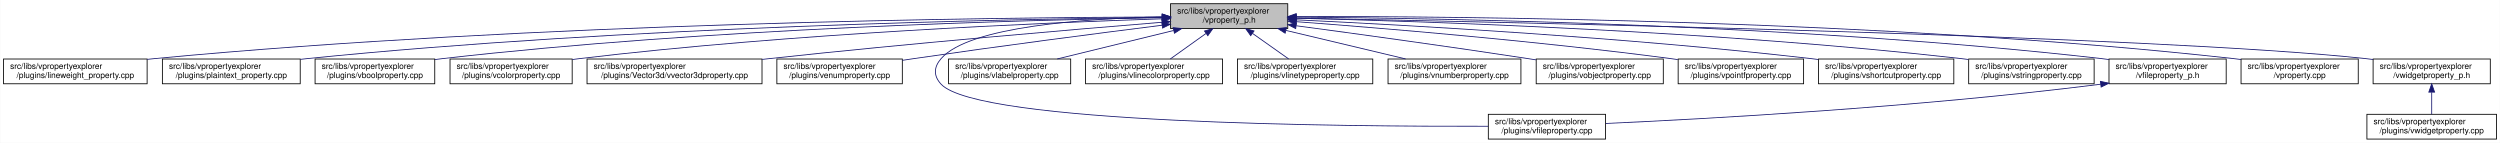
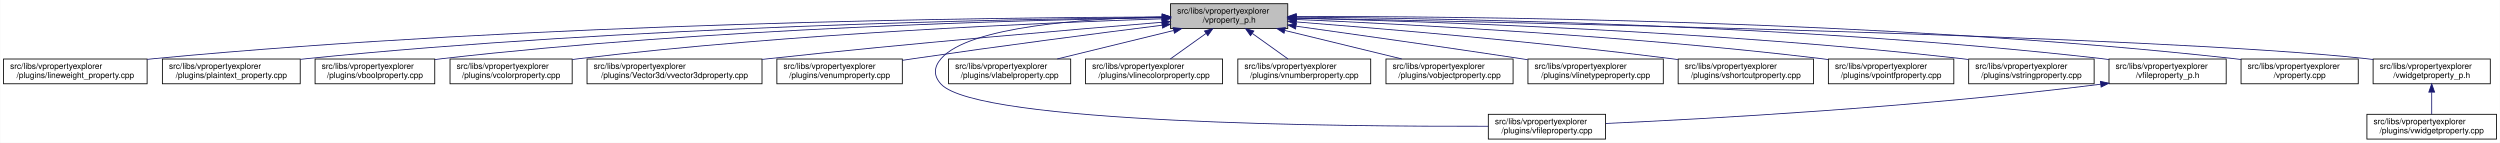
<svg xmlns="http://www.w3.org/2000/svg" xmlns:xlink="http://www.w3.org/1999/xlink" width="3029pt" height="173pt" viewBox="0.00 0.00 3028.50 173.00">
  <g id="graph0" class="graph" transform="scale(1 1) rotate(0) translate(4 169)">
    <polygon fill="white" stroke="transparent" points="-4,4 -4,-169 3024.5,-169 3024.5,4 -4,4" />
    <g id="node1" class="node">
      <g id="a_node1">
        <a xlink:title=" ">
          <polygon fill="#bfbfbf" stroke="black" points="1414,-134.5 1414,-164.5 1556,-164.5 1556,-134.5 1414,-134.5" />
          <text text-anchor="start" x="1422" y="-152.5" font-family="Helvetica,sans-Serif" font-size="10.00">src/libs/vpropertyexplorer</text>
          <text text-anchor="middle" x="1485" y="-141.5" font-family="Helvetica,sans-Serif" font-size="10.00">/vproperty_p.h</text>
        </a>
      </g>
    </g>
    <g id="node2" class="node">
      <g id="a_node2">
        <a xlink:href="../../d9/d33/lineweight__property_8cpp.html" target="_top" xlink:title=" ">
          <polygon fill="white" stroke="black" points="0,-67.5 0,-97.5 174,-97.5 174,-67.5 0,-67.5" />
          <text text-anchor="start" x="8" y="-85.5" font-family="Helvetica,sans-Serif" font-size="10.00">src/libs/vpropertyexplorer</text>
          <text text-anchor="middle" x="87" y="-74.5" font-family="Helvetica,sans-Serif" font-size="10.00">/plugins/lineweight_property.cpp</text>
        </a>
      </g>
    </g>
    <g id="edge1" class="edge">
      <path fill="none" stroke="midnightblue" d="M1403.81,-148.48C1198.73,-147.75 643.37,-141.56 183,-98 180.06,-97.72 177.08,-97.41 174.07,-97.08" />
      <polygon fill="midnightblue" stroke="midnightblue" points="1403.88,-151.98 1413.9,-148.51 1403.91,-144.98 1403.88,-151.98" />
    </g>
    <g id="node3" class="node">
      <g id="a_node3">
        <a xlink:href="../../da/d2f/plaintext__property_8cpp.html" target="_top" xlink:title=" ">
          <polygon fill="white" stroke="black" points="192.5,-67.5 192.5,-97.5 359.5,-97.5 359.5,-67.5 192.5,-67.5" />
          <text text-anchor="start" x="200.5" y="-85.5" font-family="Helvetica,sans-Serif" font-size="10.00">src/libs/vpropertyexplorer</text>
          <text text-anchor="middle" x="276" y="-74.5" font-family="Helvetica,sans-Serif" font-size="10.00">/plugins/plaintext_property.cpp</text>
        </a>
      </g>
    </g>
    <g id="edge2" class="edge">
      <path fill="none" stroke="midnightblue" d="M1403.74,-147.92C1219.19,-145.92 754.45,-137.07 368,-98 365.27,-97.72 362.49,-97.42 359.69,-97.09" />
      <polygon fill="midnightblue" stroke="midnightblue" points="1403.87,-151.42 1413.91,-148.02 1403.94,-144.42 1403.87,-151.42" />
    </g>
    <g id="node4" class="node">
      <g id="a_node4">
        <a xlink:href="../../d8/d83/vboolproperty_8cpp.html" target="_top" xlink:title=" ">
          <polygon fill="white" stroke="black" points="377.5,-67.5 377.5,-97.5 522.5,-97.5 522.5,-67.5 377.5,-67.5" />
          <text text-anchor="start" x="385.5" y="-85.5" font-family="Helvetica,sans-Serif" font-size="10.00">src/libs/vpropertyexplorer</text>
          <text text-anchor="middle" x="450" y="-74.5" font-family="Helvetica,sans-Serif" font-size="10.00">/plugins/vboolproperty.cpp</text>
        </a>
      </g>
    </g>
    <g id="edge3" class="edge">
      <path fill="none" stroke="midnightblue" d="M1403.86,-147.54C1239.05,-144.84 853.46,-134.8 532,-98 528.98,-97.65 525.91,-97.27 522.81,-96.85" />
      <polygon fill="midnightblue" stroke="midnightblue" points="1403.86,-151.04 1413.92,-147.7 1403.98,-144.04 1403.86,-151.04" />
    </g>
    <g id="node5" class="node">
      <g id="a_node5">
        <a xlink:href="../../d0/d6b/vcolorproperty_8cpp.html" target="_top" xlink:title=" ">
          <polygon fill="white" stroke="black" points="541,-67.5 541,-97.5 689,-97.5 689,-67.5 541,-67.5" />
          <text text-anchor="start" x="549" y="-85.5" font-family="Helvetica,sans-Serif" font-size="10.00">src/libs/vpropertyexplorer</text>
          <text text-anchor="middle" x="615" y="-74.5" font-family="Helvetica,sans-Serif" font-size="10.00">/plugins/vcolorproperty.cpp</text>
        </a>
      </g>
    </g>
    <g id="edge4" class="edge">
      <path fill="none" stroke="midnightblue" d="M1403.94,-146.21C1260.95,-141.52 954.74,-128.57 698,-98 695.09,-97.65 692.14,-97.27 689.15,-96.87" />
      <polygon fill="midnightblue" stroke="midnightblue" points="1403.84,-149.71 1413.95,-146.53 1404.07,-142.71 1403.84,-149.71" />
    </g>
    <g id="node6" class="node">
      <g id="a_node6">
        <a xlink:href="../../d2/d8f/vvector3dproperty_8cpp.html" target="_top" xlink:title=" ">
          <polygon fill="white" stroke="black" points="707,-67.5 707,-97.5 919,-97.5 919,-67.5 707,-67.5" />
          <text text-anchor="start" x="715" y="-85.5" font-family="Helvetica,sans-Serif" font-size="10.00">src/libs/vpropertyexplorer</text>
          <text text-anchor="middle" x="813" y="-74.5" font-family="Helvetica,sans-Serif" font-size="10.00">/plugins/Vector3d/vvector3dproperty.cpp</text>
        </a>
      </g>
    </g>
    <g id="edge5" class="edge">
      <path fill="none" stroke="midnightblue" d="M1403.47,-142.01C1294.87,-133.15 1096.8,-116.29 928,-98 925.1,-97.69 922.16,-97.36 919.19,-97.03" />
      <polygon fill="midnightblue" stroke="midnightblue" points="1403.45,-145.52 1413.7,-142.84 1404.02,-138.54 1403.45,-145.52" />
    </g>
    <g id="node7" class="node">
      <g id="a_node7">
        <a xlink:href="../../d3/d60/venumproperty_8cpp.html" target="_top" xlink:title=" ">
          <polygon fill="white" stroke="black" points="937,-67.5 937,-97.5 1089,-97.5 1089,-67.5 937,-67.5" />
          <text text-anchor="start" x="945" y="-85.5" font-family="Helvetica,sans-Serif" font-size="10.00">src/libs/vpropertyexplorer</text>
          <text text-anchor="middle" x="1013" y="-74.5" font-family="Helvetica,sans-Serif" font-size="10.00">/plugins/venumproperty.cpp</text>
        </a>
      </g>
    </g>
    <g id="edge6" class="edge">
      <path fill="none" stroke="midnightblue" d="M1403.64,-138.42C1326.24,-128.67 1206.57,-113.19 1103,-98 1098.46,-97.33 1093.79,-96.63 1089.09,-95.91" />
      <polygon fill="midnightblue" stroke="midnightblue" points="1403.45,-141.93 1413.81,-139.7 1404.32,-134.98 1403.45,-141.93" />
    </g>
    <g id="node8" class="node">
      <g id="a_node8">
        <a xlink:href="../../d7/dd2/vfileproperty_8cpp.html" target="_top" xlink:title=" ">
          <polygon fill="white" stroke="black" points="1799,-0.5 1799,-30.5 1941,-30.5 1941,-0.5 1799,-0.5" />
          <text text-anchor="start" x="1807" y="-18.5" font-family="Helvetica,sans-Serif" font-size="10.00">src/libs/vpropertyexplorer</text>
          <text text-anchor="middle" x="1870" y="-7.5" font-family="Helvetica,sans-Serif" font-size="10.00">/plugins/vfileproperty.cpp</text>
        </a>
      </g>
    </g>
    <g id="edge7" class="edge">
      <path fill="none" stroke="midnightblue" d="M1403.86,-148.53C1311.78,-146.64 1169.94,-137.2 1136,-98 1126.98,-87.58 1126.6,-77.07 1136,-67 1180.62,-19.21 1623.4,-15.56 1798.89,-16.02" />
      <polygon fill="midnightblue" stroke="midnightblue" points="1403.93,-152.03 1414,-148.71 1404.06,-145.03 1403.93,-152.03" />
    </g>
    <g id="node9" class="node">
      <g id="a_node9">
        <a xlink:href="../../d6/ddf/vlabelproperty_8cpp.html" target="_top" xlink:title=" ">
          <polygon fill="white" stroke="black" points="1145,-67.5 1145,-97.5 1293,-97.5 1293,-67.5 1145,-67.5" />
          <text text-anchor="start" x="1153" y="-85.5" font-family="Helvetica,sans-Serif" font-size="10.00">src/libs/vpropertyexplorer</text>
          <text text-anchor="middle" x="1219" y="-74.5" font-family="Helvetica,sans-Serif" font-size="10.00">/plugins/vlabelproperty.cpp</text>
        </a>
      </g>
    </g>
    <g id="edge8" class="edge">
      <path fill="none" stroke="midnightblue" d="M1417.69,-132.05C1374.2,-121.43 1318.2,-107.74 1276.75,-97.61" />
      <polygon fill="midnightblue" stroke="midnightblue" points="1417.06,-135.5 1427.61,-134.48 1418.73,-128.7 1417.06,-135.5" />
    </g>
    <g id="node10" class="node">
      <g id="a_node10">
        <a xlink:href="../../dd/d22/vlinecolorproperty_8cpp.html" target="_top" xlink:title=" ">
          <polygon fill="white" stroke="black" points="1311,-67.5 1311,-97.5 1477,-97.5 1477,-67.5 1311,-67.5" />
          <text text-anchor="start" x="1319" y="-85.5" font-family="Helvetica,sans-Serif" font-size="10.00">src/libs/vpropertyexplorer</text>
          <text text-anchor="middle" x="1394" y="-74.5" font-family="Helvetica,sans-Serif" font-size="10.00">/plugins/vlinecolorproperty.cpp</text>
        </a>
      </g>
    </g>
    <g id="edge9" class="edge">
      <path fill="none" stroke="midnightblue" d="M1456.93,-128.45C1442.93,-118.45 1426.34,-106.6 1413.71,-97.58" />
      <polygon fill="midnightblue" stroke="midnightblue" points="1455.08,-131.43 1465.25,-134.4 1459.15,-125.74 1455.08,-131.43" />
    </g>
    <g id="node11" class="node">
      <g id="a_node11">
-         <a xlink:href="../../dc/d32/vlinetypeproperty_8cpp.html" target="_top" xlink:title=" ">
-           <polygon fill="white" stroke="black" points="1495,-67.5 1495,-97.5 1659,-97.5 1659,-67.5 1495,-67.5" />
-           <text text-anchor="start" x="1503" y="-85.5" font-family="Helvetica,sans-Serif" font-size="10.00">src/libs/vpropertyexplorer</text>
-           <text text-anchor="middle" x="1577" y="-74.5" font-family="Helvetica,sans-Serif" font-size="10.00">/plugins/vlinetypeproperty.cpp</text>
+         <a xlink:href="../../d7/dda/vnumberproperty_8cpp.html" target="_top" xlink:title=" ">
+           <polygon fill="white" stroke="black" points="1495.5,-67.5 1495.5,-97.5 1656.5,-97.5 1656.5,-67.5 1495.5,-67.5" />
+           <text text-anchor="start" x="1503.5" y="-85.5" font-family="Helvetica,sans-Serif" font-size="10.00">src/libs/vpropertyexplorer</text>
+           <text text-anchor="middle" x="1576" y="-74.5" font-family="Helvetica,sans-Serif" font-size="10.00">/plugins/vnumberproperty.cpp</text>
        </a>
      </g>
    </g>
    <g id="edge10" class="edge">
-       <path fill="none" stroke="midnightblue" d="M1513.38,-128.45C1527.53,-118.45 1544.31,-106.6 1557.08,-97.58" />
-       <polygon fill="midnightblue" stroke="midnightblue" points="1511.11,-125.77 1504.96,-134.4 1515.15,-131.48 1511.11,-125.77" />
+       <path fill="none" stroke="midnightblue" d="M1513.07,-128.45C1527.07,-118.45 1543.66,-106.6 1556.29,-97.58" />
+       <polygon fill="midnightblue" stroke="midnightblue" points="1510.85,-125.74 1504.75,-134.4 1514.92,-131.43 1510.85,-125.74" />
    </g>
    <g id="node12" class="node">
      <g id="a_node12">
-         <a xlink:href="../../d7/dda/vnumberproperty_8cpp.html" target="_top" xlink:title=" ">
-           <polygon fill="white" stroke="black" points="1677.5,-67.5 1677.5,-97.5 1838.5,-97.5 1838.5,-67.5 1677.5,-67.5" />
-           <text text-anchor="start" x="1685.5" y="-85.5" font-family="Helvetica,sans-Serif" font-size="10.00">src/libs/vpropertyexplorer</text>
-           <text text-anchor="middle" x="1758" y="-74.5" font-family="Helvetica,sans-Serif" font-size="10.00">/plugins/vnumberproperty.cpp</text>
+         <a xlink:href="../../d5/d66/vobjectproperty_8cpp.html" target="_top" xlink:title=" ">
+           <polygon fill="white" stroke="black" points="1675,-67.5 1675,-97.5 1829,-97.5 1829,-67.5 1675,-67.5" />
+           <text text-anchor="start" x="1683" y="-85.5" font-family="Helvetica,sans-Serif" font-size="10.00">src/libs/vpropertyexplorer</text>
+           <text text-anchor="middle" x="1752" y="-74.5" font-family="Helvetica,sans-Serif" font-size="10.00">/plugins/vobjectproperty.cpp</text>
        </a>
      </g>
    </g>
    <g id="edge11" class="edge">
-       <path fill="none" stroke="midnightblue" d="M1553.8,-132.12C1598.47,-121.48 1656.1,-107.76 1698.73,-97.61" />
-       <polygon fill="midnightblue" stroke="midnightblue" points="1552.82,-128.75 1543.9,-134.48 1554.44,-135.56 1552.82,-128.75" />
+       <path fill="none" stroke="midnightblue" d="M1552.57,-132.05C1596.22,-121.43 1652.42,-107.74 1694.04,-97.61" />
+       <polygon fill="midnightblue" stroke="midnightblue" points="1551.49,-128.71 1542.61,-134.48 1553.15,-135.51 1551.49,-128.71" />
    </g>
    <g id="node13" class="node">
      <g id="a_node13">
-         <a xlink:href="../../d5/d66/vobjectproperty_8cpp.html" target="_top" xlink:title=" ">
-           <polygon fill="white" stroke="black" points="1857,-67.5 1857,-97.5 2011,-97.5 2011,-67.5 1857,-67.5" />
-           <text text-anchor="start" x="1865" y="-85.5" font-family="Helvetica,sans-Serif" font-size="10.00">src/libs/vpropertyexplorer</text>
-           <text text-anchor="middle" x="1934" y="-74.5" font-family="Helvetica,sans-Serif" font-size="10.00">/plugins/vobjectproperty.cpp</text>
+         <a xlink:href="../../dc/d32/vlinetypeproperty_8cpp.html" target="_top" xlink:title=" ">
+           <polygon fill="white" stroke="black" points="1847,-67.5 1847,-97.5 2011,-97.5 2011,-67.5 1847,-67.5" />
+           <text text-anchor="start" x="1855" y="-85.5" font-family="Helvetica,sans-Serif" font-size="10.00">src/libs/vpropertyexplorer</text>
+           <text text-anchor="middle" x="1929" y="-74.5" font-family="Helvetica,sans-Serif" font-size="10.00">/plugins/vlinetypeproperty.cpp</text>
        </a>
      </g>
    </g>
    <g id="edge12" class="edge">
-       <path fill="none" stroke="midnightblue" d="M1566.28,-137.79C1639.71,-127.96 1750.7,-112.74 1847,-98 1850.18,-97.51 1853.42,-97.01 1856.7,-96.49" />
-       <polygon fill="midnightblue" stroke="midnightblue" points="1565.62,-134.35 1556.17,-139.14 1566.55,-141.28 1565.62,-134.35" />
+       <path fill="none" stroke="midnightblue" d="M1566.34,-137.24C1637.92,-127.24 1744.94,-112.07 1838,-98 1840.85,-97.57 1843.74,-97.13 1846.67,-96.68" />
+       <polygon fill="midnightblue" stroke="midnightblue" points="1565.46,-133.83 1556.04,-138.68 1566.43,-140.76 1565.46,-133.83" />
    </g>
    <g id="node14" class="node">
      <g id="a_node14">
-         <a xlink:href="../../d2/dec/vpointfproperty_8cpp.html" target="_top" xlink:title=" ">
-           <polygon fill="white" stroke="black" points="2029,-67.5 2029,-97.5 2181,-97.5 2181,-67.5 2029,-67.5" />
+         <a xlink:href="../../de/d34/vshortcutproperty_8cpp.html" target="_top" xlink:title=" ">
+           <polygon fill="white" stroke="black" points="2029,-67.5 2029,-97.5 2193,-97.5 2193,-67.5 2029,-67.5" />
          <text text-anchor="start" x="2037" y="-85.5" font-family="Helvetica,sans-Serif" font-size="10.00">src/libs/vpropertyexplorer</text>
-           <text text-anchor="middle" x="2105" y="-74.5" font-family="Helvetica,sans-Serif" font-size="10.00">/plugins/vpointfproperty.cpp</text>
+           <text text-anchor="middle" x="2111" y="-74.5" font-family="Helvetica,sans-Serif" font-size="10.00">/plugins/vshortcutproperty.cpp</text>
        </a>
      </g>
    </g>
    <g id="edge13" class="edge">
-       <path fill="none" stroke="midnightblue" d="M1566.37,-142.72C1671.42,-134.83 1859.78,-119.2 2020,-98 2022.82,-97.63 2025.69,-97.23 2028.59,-96.81" />
-       <polygon fill="midnightblue" stroke="midnightblue" points="1565.87,-139.25 1556.15,-143.49 1566.39,-146.23 1565.87,-139.25" />
+       <path fill="none" stroke="midnightblue" d="M1566.33,-142.45C1671.35,-134.26 1859.67,-118.32 2020,-98 2022.86,-97.64 2025.76,-97.26 2028.69,-96.86" />
+       <polygon fill="midnightblue" stroke="midnightblue" points="1565.82,-138.98 1556.12,-143.24 1566.36,-145.96 1565.82,-138.98" />
    </g>
    <g id="node15" class="node">
      <g id="a_node15">
-         <a xlink:href="../../de/d34/vshortcutproperty_8cpp.html" target="_top" xlink:title=" ">
-           <polygon fill="white" stroke="black" points="2199,-67.5 2199,-97.5 2363,-97.5 2363,-67.5 2199,-67.5" />
-           <text text-anchor="start" x="2207" y="-85.5" font-family="Helvetica,sans-Serif" font-size="10.00">src/libs/vpropertyexplorer</text>
-           <text text-anchor="middle" x="2281" y="-74.5" font-family="Helvetica,sans-Serif" font-size="10.00">/plugins/vshortcutproperty.cpp</text>
+         <a xlink:href="../../d2/dec/vpointfproperty_8cpp.html" target="_top" xlink:title=" ">
+           <polygon fill="white" stroke="black" points="2211,-67.5 2211,-97.5 2363,-97.5 2363,-67.5 2211,-67.5" />
+           <text text-anchor="start" x="2219" y="-85.5" font-family="Helvetica,sans-Serif" font-size="10.00">src/libs/vpropertyexplorer</text>
+           <text text-anchor="middle" x="2287" y="-74.5" font-family="Helvetica,sans-Serif" font-size="10.00">/plugins/vpointfproperty.cpp</text>
        </a>
      </g>
    </g>
    <g id="edge14" class="edge">
-       <path fill="none" stroke="midnightblue" d="M1566.23,-144.97C1697.64,-138.74 1964.86,-123.95 2190,-98 2192.86,-97.67 2195.77,-97.32 2198.7,-96.94" />
-       <polygon fill="midnightblue" stroke="midnightblue" points="1566.06,-141.47 1556.24,-145.44 1566.39,-148.46 1566.06,-141.47" />
+       <path fill="none" stroke="midnightblue" d="M1566.33,-145.39C1699.55,-139.7 1972.42,-125.6 2202,-98 2204.82,-97.66 2207.7,-97.29 2210.6,-96.9" />
+       <polygon fill="midnightblue" stroke="midnightblue" points="1566.05,-141.9 1556.2,-145.81 1566.34,-148.89 1566.05,-141.9" />
    </g>
    <g id="node16" class="node">
      <g id="a_node16">
        <a xlink:href="../../dc/d18/vstringproperty_8cpp.html" target="_top" xlink:title=" ">
          <polygon fill="white" stroke="black" points="2381,-67.5 2381,-97.5 2533,-97.5 2533,-67.5 2381,-67.5" />
          <text text-anchor="start" x="2389" y="-85.5" font-family="Helvetica,sans-Serif" font-size="10.00">src/libs/vpropertyexplorer</text>
          <text text-anchor="middle" x="2457" y="-74.5" font-family="Helvetica,sans-Serif" font-size="10.00">/plugins/vstringproperty.cpp</text>
        </a>
      </g>
    </g>
    <g id="edge15" class="edge">
      <path fill="none" stroke="midnightblue" d="M1566.24,-146.92C1722.67,-143.2 2076.38,-131.52 2372,-98 2374.83,-97.68 2377.7,-97.33 2380.6,-96.95" />
      <polygon fill="midnightblue" stroke="midnightblue" points="1566.14,-143.42 1556.23,-147.15 1566.31,-150.42 1566.14,-143.42" />
    </g>
    <g id="node17" class="node">
      <g id="a_node17">
        <a xlink:href="../../dc/de7/vfileproperty__p_8h.html" target="_top" xlink:title=" ">
          <polygon fill="white" stroke="black" points="2551,-67.5 2551,-97.5 2693,-97.5 2693,-67.5 2551,-67.5" />
          <text text-anchor="start" x="2559" y="-85.5" font-family="Helvetica,sans-Serif" font-size="10.00">src/libs/vpropertyexplorer</text>
          <text text-anchor="middle" x="2622" y="-74.5" font-family="Helvetica,sans-Serif" font-size="10.00">/vfileproperty_p.h</text>
        </a>
      </g>
    </g>
    <g id="edge16" class="edge">
      <path fill="none" stroke="midnightblue" d="M1566.13,-148.25C1743.64,-146.92 2179.63,-139.31 2542,-98 2544.95,-97.66 2547.95,-97.29 2550.97,-96.87" />
      <polygon fill="midnightblue" stroke="midnightblue" points="1566.06,-144.75 1556.08,-148.32 1566.11,-151.75 1566.06,-144.75" />
    </g>
    <g id="node18" class="node">
      <g id="a_node18">
        <a xlink:href="../../d8/dd2/vproperty_8cpp.html" target="_top" xlink:title=" ">
          <polygon fill="white" stroke="black" points="2711,-67.5 2711,-97.5 2853,-97.5 2853,-67.5 2711,-67.5" />
          <text text-anchor="start" x="2719" y="-85.5" font-family="Helvetica,sans-Serif" font-size="10.00">src/libs/vpropertyexplorer</text>
          <text text-anchor="middle" x="2782" y="-74.5" font-family="Helvetica,sans-Serif" font-size="10.00">/vproperty.cpp</text>
        </a>
      </g>
    </g>
    <g id="edge18" class="edge">
      <path fill="none" stroke="midnightblue" d="M1566.47,-148.99C1762.61,-149.32 2276.38,-145.17 2702,-98 2704.95,-97.67 2707.95,-97.3 2710.97,-96.9" />
      <polygon fill="midnightblue" stroke="midnightblue" points="1566.26,-145.49 1556.25,-148.96 1566.24,-152.49 1566.26,-145.49" />
    </g>
    <g id="node19" class="node">
      <g id="a_node19">
        <a xlink:href="../../d4/d5a/vwidgetproperty__p_8h.html" target="_top" xlink:title=" ">
          <polygon fill="white" stroke="black" points="2871,-67.5 2871,-97.5 3013,-97.5 3013,-67.5 2871,-67.5" />
          <text text-anchor="start" x="2879" y="-85.5" font-family="Helvetica,sans-Serif" font-size="10.00">src/libs/vpropertyexplorer</text>
          <text text-anchor="middle" x="2942" y="-74.5" font-family="Helvetica,sans-Serif" font-size="10.00">/vwidgetproperty_p.h</text>
        </a>
      </g>
    </g>
    <g id="edge19" class="edge">
      <path fill="none" stroke="midnightblue" d="M1566.45,-147.04C1822.39,-142.21 2608.51,-125.48 2862,-98 2864.95,-97.68 2867.95,-97.32 2870.98,-96.92" />
      <polygon fill="midnightblue" stroke="midnightblue" points="1566.04,-143.55 1556.11,-147.23 1566.18,-150.55 1566.04,-143.55" />
    </g>
    <g id="edge17" class="edge">
      <path fill="none" stroke="midnightblue" d="M2540.97,-66.96C2316.53,-38.73 2062.57,-24.9 1941.36,-19.41" />
      <polygon fill="midnightblue" stroke="midnightblue" points="2540.6,-70.44 2550.96,-68.23 2541.48,-63.5 2540.6,-70.44" />
    </g>
    <g id="node20" class="node">
      <g id="a_node20">
        <a xlink:href="../../dc/ddd/vwidgetproperty_8cpp.html" target="_top" xlink:title=" ">
          <polygon fill="white" stroke="black" points="2863.5,-0.5 2863.5,-30.5 3020.5,-30.5 3020.5,-0.5 2863.5,-0.5" />
          <text text-anchor="start" x="2871.5" y="-18.5" font-family="Helvetica,sans-Serif" font-size="10.00">src/libs/vpropertyexplorer</text>
          <text text-anchor="middle" x="2942" y="-7.5" font-family="Helvetica,sans-Serif" font-size="10.00">/plugins/vwidgetproperty.cpp</text>
        </a>
      </g>
    </g>
    <g id="edge20" class="edge">
      <path fill="none" stroke="midnightblue" d="M2942,-57.11C2942,-48.15 2942,-38.32 2942,-30.58" />
      <polygon fill="midnightblue" stroke="midnightblue" points="2938.5,-57.4 2942,-67.4 2945.5,-57.4 2938.5,-57.4" />
    </g>
  </g>
</svg>
